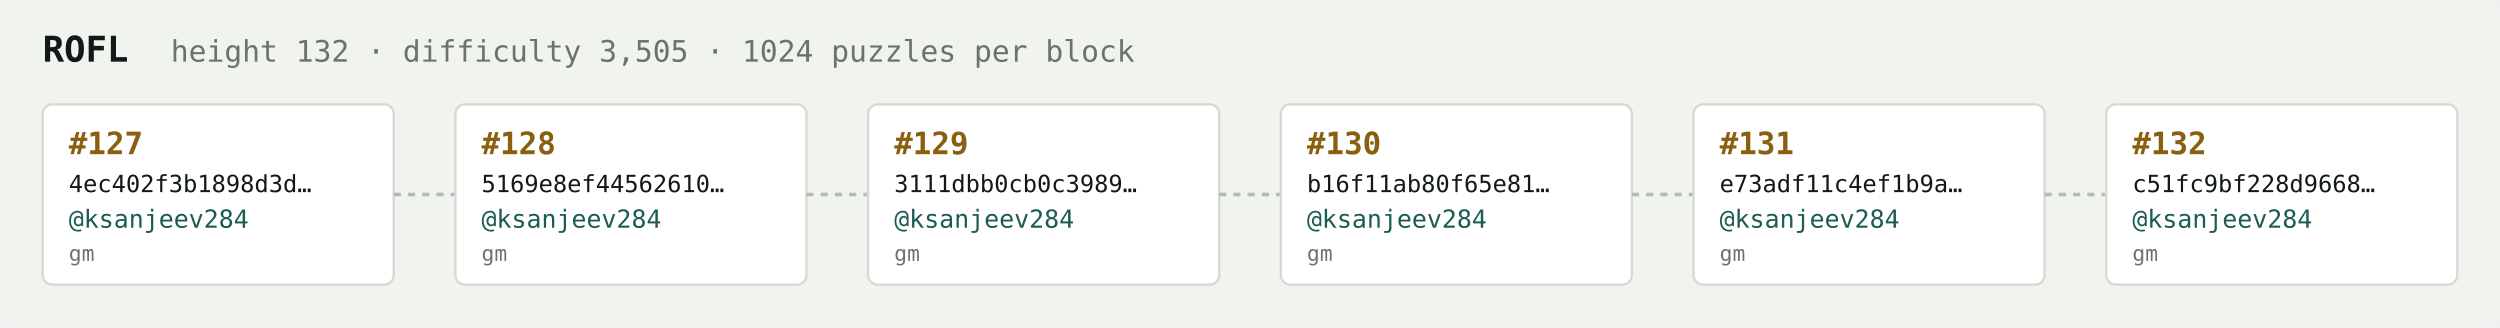
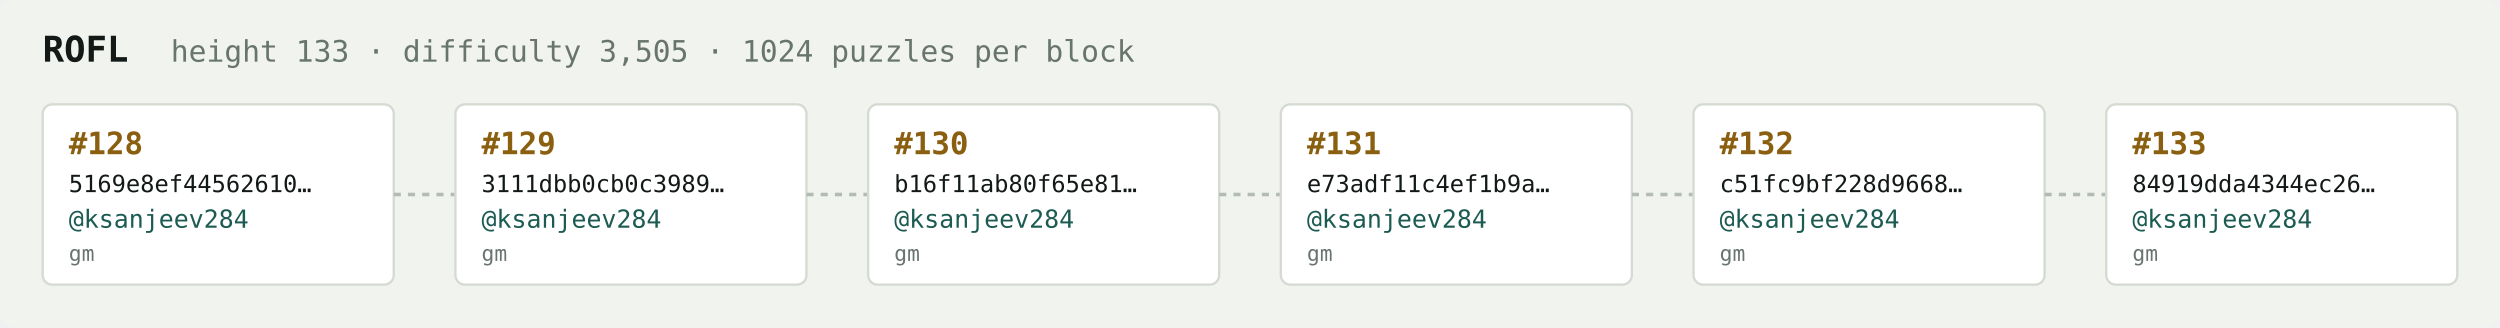
<svg xmlns="http://www.w3.org/2000/svg" width="1054" height="138" viewBox="0 0 1054 138" font-family="ui-monospace,SFMono-Regular,Menlo,monospace">
  <rect fill="#f1f3ef" width="1054" height="138" rx="6" />
  <text x="18" y="26" fill="#121916" font-size="15" font-weight="700">ROFL</text>
-   <text x="72" y="26" fill="#68746e" font-size="12.5">height 132 · difficulty 3,505 · 1024 puzzles per block</text>
+   <text x="72" y="26" fill="#68746e" font-size="12.5">height 133 · difficulty 3,505 · 1024 puzzles per block</text>
  <rect x="18" y="44" width="148" height="76" rx="4" fill="#ffffff" stroke="#d5dbd2" stroke-width="1" />
-   <text x="29" y="65" fill="#8a5f10" font-size="13" font-weight="700">#127</text>
-   <text x="29" y="81" fill="#121916" font-size="10">4ec402f3b1898d3d…</text>
+   <text x="29" y="65" fill="#8a5f10" font-size="13" font-weight="700">#128</text>
+   <text x="29" y="81" fill="#121916" font-size="10">5169e8ef44562610…</text>
  <text x="29" y="96" fill="#1c5b52" font-size="10.5">@ksanjeev284</text>
  <text x="29" y="110" fill="#68746e" font-size="9">gm</text>
  <line x1="166" y1="82.0" x2="192" y2="82.0" stroke="#b3bcb4" stroke-width="1.5" stroke-dasharray="3 3" />
  <rect x="192" y="44" width="148" height="76" rx="4" fill="#ffffff" stroke="#d5dbd2" stroke-width="1" />
-   <text x="203" y="65" fill="#8a5f10" font-size="13" font-weight="700">#128</text>
-   <text x="203" y="81" fill="#121916" font-size="10">5169e8ef44562610…</text>
+   <text x="203" y="65" fill="#8a5f10" font-size="13" font-weight="700">#129</text>
+   <text x="203" y="81" fill="#121916" font-size="10">3111dbb0cb0c3989…</text>
  <text x="203" y="96" fill="#1c5b52" font-size="10.5">@ksanjeev284</text>
  <text x="203" y="110" fill="#68746e" font-size="9">gm</text>
  <line x1="340" y1="82.0" x2="366" y2="82.0" stroke="#b3bcb4" stroke-width="1.5" stroke-dasharray="3 3" />
  <rect x="366" y="44" width="148" height="76" rx="4" fill="#ffffff" stroke="#d5dbd2" stroke-width="1" />
-   <text x="377" y="65" fill="#8a5f10" font-size="13" font-weight="700">#129</text>
-   <text x="377" y="81" fill="#121916" font-size="10">3111dbb0cb0c3989…</text>
+   <text x="377" y="65" fill="#8a5f10" font-size="13" font-weight="700">#130</text>
+   <text x="377" y="81" fill="#121916" font-size="10">b16f11ab80f65e81…</text>
  <text x="377" y="96" fill="#1c5b52" font-size="10.5">@ksanjeev284</text>
  <text x="377" y="110" fill="#68746e" font-size="9">gm</text>
  <line x1="514" y1="82.0" x2="540" y2="82.0" stroke="#b3bcb4" stroke-width="1.5" stroke-dasharray="3 3" />
  <rect x="540" y="44" width="148" height="76" rx="4" fill="#ffffff" stroke="#d5dbd2" stroke-width="1" />
-   <text x="551" y="65" fill="#8a5f10" font-size="13" font-weight="700">#130</text>
-   <text x="551" y="81" fill="#121916" font-size="10">b16f11ab80f65e81…</text>
+   <text x="551" y="65" fill="#8a5f10" font-size="13" font-weight="700">#131</text>
+   <text x="551" y="81" fill="#121916" font-size="10">e73adf11c4ef1b9a…</text>
  <text x="551" y="96" fill="#1c5b52" font-size="10.5">@ksanjeev284</text>
  <text x="551" y="110" fill="#68746e" font-size="9">gm</text>
  <line x1="688" y1="82.0" x2="714" y2="82.0" stroke="#b3bcb4" stroke-width="1.5" stroke-dasharray="3 3" />
  <rect x="714" y="44" width="148" height="76" rx="4" fill="#ffffff" stroke="#d5dbd2" stroke-width="1" />
-   <text x="725" y="65" fill="#8a5f10" font-size="13" font-weight="700">#131</text>
-   <text x="725" y="81" fill="#121916" font-size="10">e73adf11c4ef1b9a…</text>
+   <text x="725" y="65" fill="#8a5f10" font-size="13" font-weight="700">#132</text>
+   <text x="725" y="81" fill="#121916" font-size="10">c51fc9bf228d9668…</text>
  <text x="725" y="96" fill="#1c5b52" font-size="10.5">@ksanjeev284</text>
  <text x="725" y="110" fill="#68746e" font-size="9">gm</text>
  <line x1="862" y1="82.0" x2="888" y2="82.0" stroke="#b3bcb4" stroke-width="1.5" stroke-dasharray="3 3" />
  <rect x="888" y="44" width="148" height="76" rx="4" fill="#ffffff" stroke="#d5dbd2" stroke-width="1" />
-   <text x="899" y="65" fill="#8a5f10" font-size="13" font-weight="700">#132</text>
-   <text x="899" y="81" fill="#121916" font-size="10">c51fc9bf228d9668…</text>
+   <text x="899" y="65" fill="#8a5f10" font-size="13" font-weight="700">#133</text>
+   <text x="899" y="81" fill="#121916" font-size="10">84919dda4344ec26…</text>
  <text x="899" y="96" fill="#1c5b52" font-size="10.5">@ksanjeev284</text>
  <text x="899" y="110" fill="#68746e" font-size="9">gm</text>
</svg>
